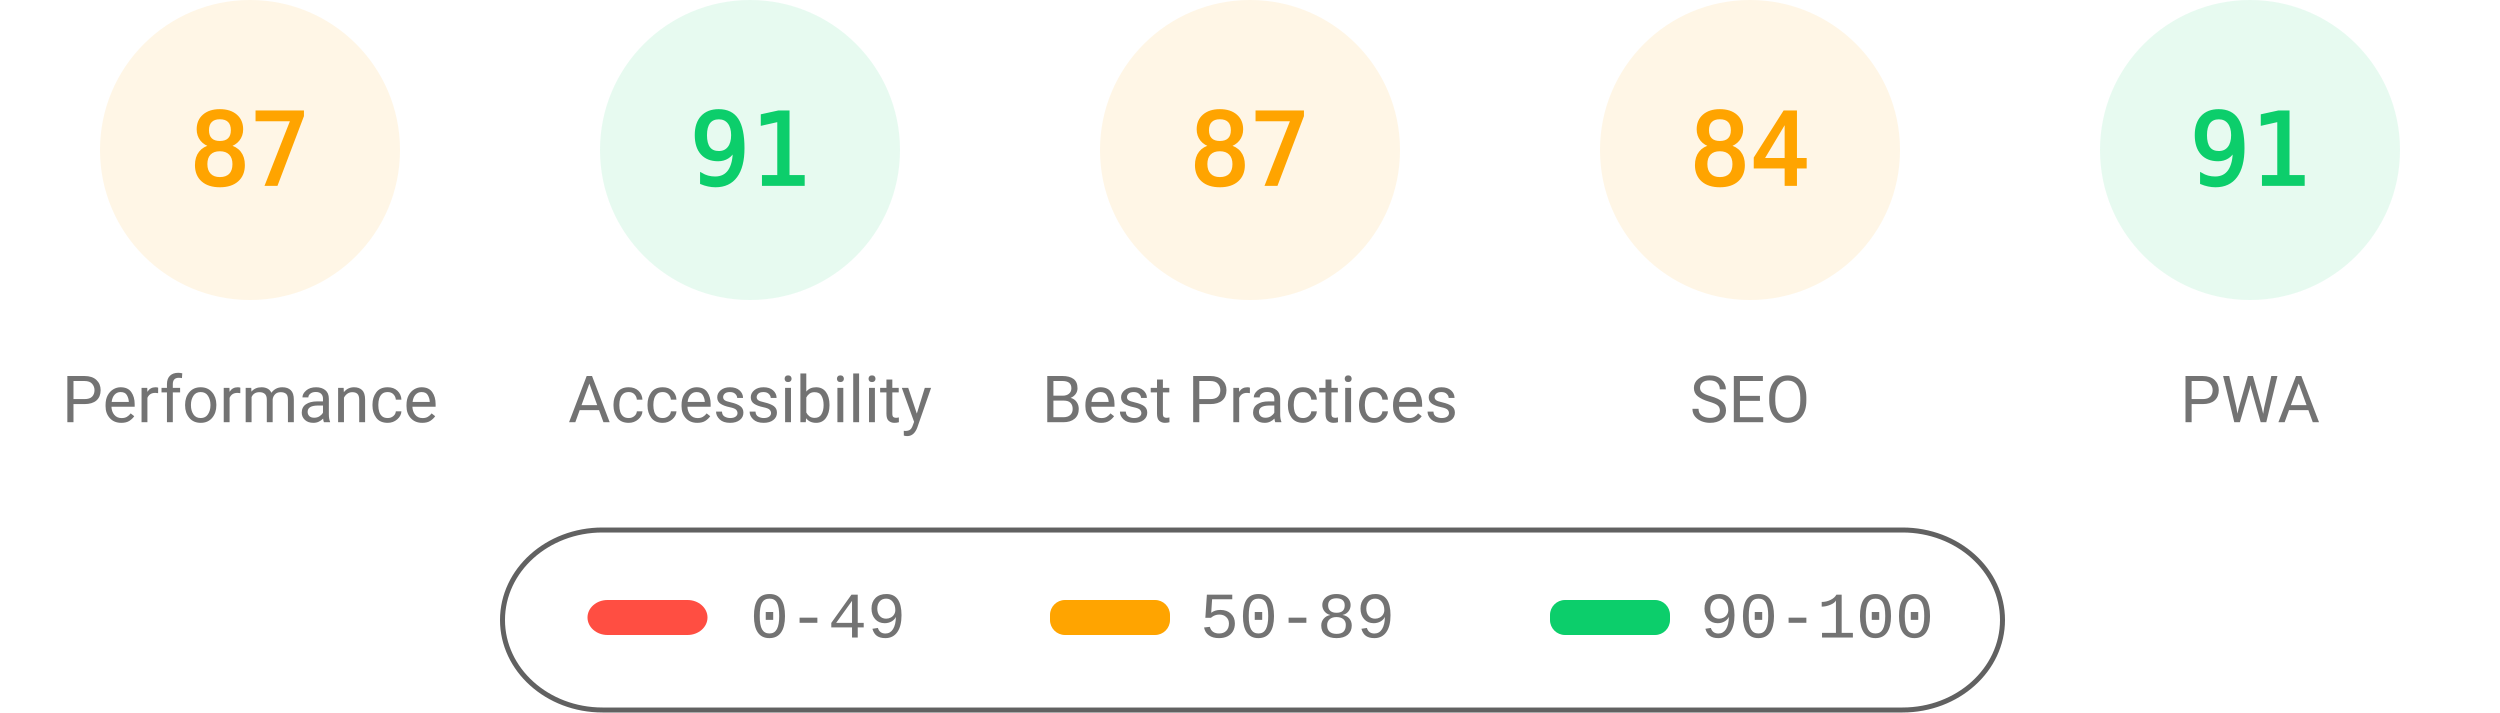
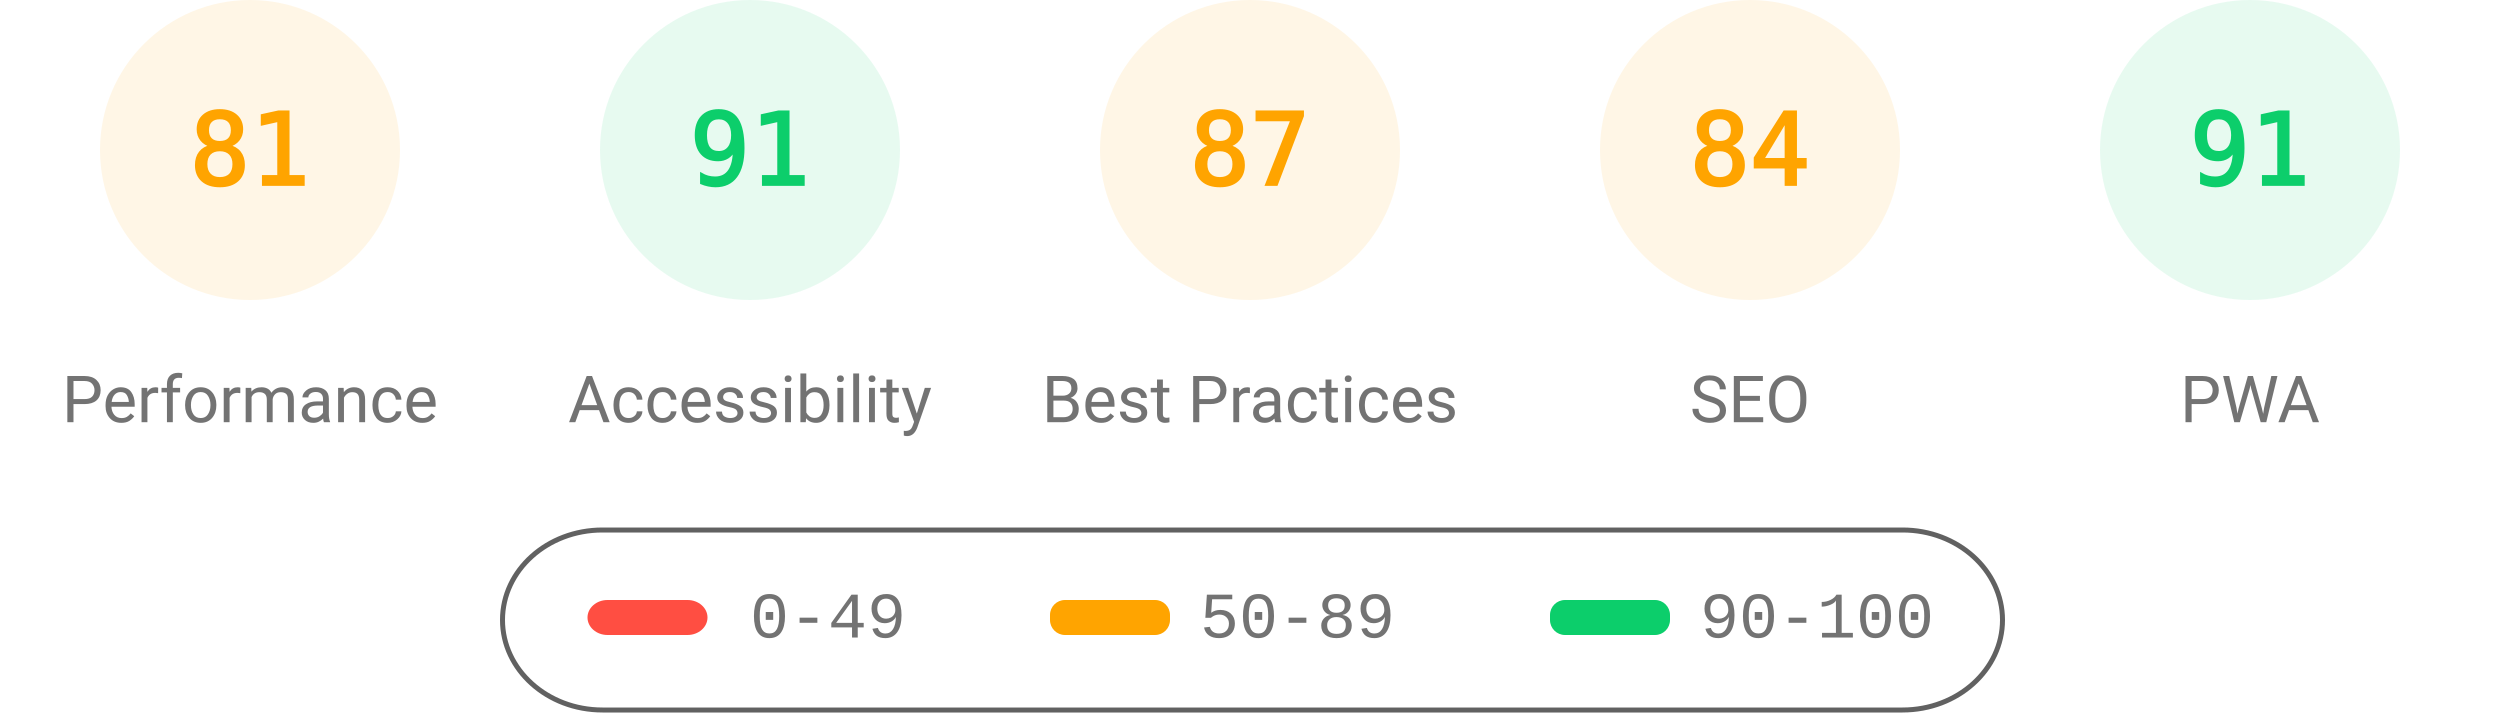
<svg xmlns="http://www.w3.org/2000/svg" class="theme" fill="none" width="1000" height="285">
  <style>
			.gauge-base {
				opacity: 0.1
			}
			.gauge-arc {
				fill: none;
				animation-delay: 250ms;
				stroke-linecap: round;
				transform: rotate(-90deg);
				transform-origin: 100px 60px;
				animation: load-gauge 1s ease forwards
			}
			.guage-text {
				font-size: 40px;
				font-family: monospace;
				text-align: center
			}
			.guage-red {
				color: #ff4e42;
				fill: #ff4e42;
				stroke: #ff4e42
			}
			.guage-orange {
				color: #ffa400;
				fill: #ffa400;
				stroke: #ffa400
			}
			.guage-green {
				color: #0cce6b;
				fill: #0cce6b;
				stroke: #0cce6b
			}
			.theme .guage-undefined {
				color: #5c5c5c;
				fill: #5c5c5c;
				stroke: #5c5c5c
			}
			.guage-title {
				stroke: none;
				font-size: 26px;
				line-height: 26px;
				font-family: Roboto, Halvetica, Arial, sans-serif
			}
			.metric.guage-title {
				font-family: 'Courier New', Courier, monospace
			}
			.theme .guage-title {
				color: #737373;
				fill: #737373
			}
			@keyframes load-gauge {
				from {
					stroke-dasharray: 0 352.858
				}
			}
			.theme
				stroke: #616161
			}
		</style>
  <svg class="guage-div guage-perf guage-orange" viewBox="0 0 200 200" width="200" height="200" x="0" y="0">
    <circle class="gauge-base" r="56" cx="100" cy="60" stroke-width="8" />
-     <circle class="gauge-arc guage-arc-1" r="56" cx="100" cy="60" stroke-width="8" style="stroke-dasharray: 306.116, 351.858;" />
-     <text class="guage-text" x="100px" y="60px" alignment-baseline="central" dominant-baseline="central" text-anchor="middle">87</text>
+     <circle class="gauge-arc guage-arc-1" r="56" cx="100" cy="60" stroke-width="8" style="stroke-dasharray: 285.005, 351.858;" />
+     <text class="guage-text" x="100px" y="60px" alignment-baseline="central" dominant-baseline="central" text-anchor="middle">81</text>
    <text class="guage-title" x="100px" y="160px" alignment-baseline="central" dominant-baseline="central" text-anchor="middle">Performance</text>
  </svg>
  <svg class="guage-div guage-acc guage-green" viewBox="0 0 200 200" width="200" height="200" x="200" y="0">
    <circle class="gauge-base" r="56" cx="100" cy="60" stroke-width="8" />
    <circle class="gauge-arc guage-arc-2" r="56" cx="100" cy="60" stroke-width="8" style="stroke-dasharray: 320.191, 351.858;" />
    <text class="guage-text" x="100px" y="60px" alignment-baseline="central" dominant-baseline="central" text-anchor="middle">91</text>
    <text class="guage-title" x="100px" y="160px" alignment-baseline="central" dominant-baseline="central" text-anchor="middle">Accessibility</text>
  </svg>
  <svg class="guage-div guage-best guage-orange" viewBox="0 0 200 200" width="200" height="200" x="400" y="0">
    <circle class="gauge-base" r="56" cx="100" cy="60" stroke-width="8" />
    <circle class="gauge-arc guage-arc-3" r="56" cx="100" cy="60" stroke-width="8" style="stroke-dasharray: 306.116, 351.858;" />
    <text class="guage-text" x="100px" y="60px" alignment-baseline="central" dominant-baseline="central" text-anchor="middle">87</text>
    <text class="guage-title" x="100px" y="160px" alignment-baseline="central" dominant-baseline="central" text-anchor="middle">Best Practices</text>
  </svg>
  <svg class="guage-div guage-seo guage-orange" viewBox="0 0 200 200" width="200" height="200" x="600" y="0">
    <circle class="gauge-base" r="56" cx="100" cy="60" stroke-width="8" />
    <circle class="gauge-arc guage-arc-4" r="56" cx="100" cy="60" stroke-width="8" style="stroke-dasharray: 295.561, 351.858;" />
    <text class="guage-text" x="100px" y="60px" alignment-baseline="central" dominant-baseline="central" text-anchor="middle">84</text>
    <text class="guage-title" x="100px" y="160px" alignment-baseline="central" dominant-baseline="central" text-anchor="middle">SEO</text>
  </svg>
  <svg class="guage-div guage-pwa guage-green" viewBox="0 0 200 200" width="200" height="200" x="800" y="0">
    <circle class="gauge-base" r="56" cx="100" cy="60" stroke-width="8" />
    <circle class="gauge-arc guage-arc-4" r="56" cx="100" cy="60" stroke-width="8" style="stroke-dasharray: 320.191, 351.858;" />
    <text class="guage-text" x="100px" y="60px" alignment-baseline="central" dominant-baseline="central" text-anchor="middle">91</text>
    <text class="guage-title" x="100px" y="160px" alignment-baseline="central" dominant-baseline="central" text-anchor="middle">PWA</text>
  </svg>
  <svg width="604" height="76" x="200" y="210">
    <g>
      <rect fill="none" id="canvas_background" height="80" width="604" y="-1" x="-1" />
      <g display="none" overflow="visible" y="0" x="0" height="100%" width="100%" id="canvasGrid">
        <rect fill="url(#gridpattern)" stroke-width="0" y="0" x="0" height="100%" width="100%" />
      </g>
    </g>
    <g>
      <rect fill-opacity="0" stroke="#616161" stroke-width="2" rx="40" id="svg_2" height="72" width="600" y="2" x="1" fill="#000000" />
      <rect stroke="#000" rx="8" id="svg_3" height="14" width="48" y="30" x="35" stroke-opacity="null" stroke-width="0" fill="#ff4e42" />
      <rect stroke="#000" rx="6" id="svg_4" height="14" width="48" y="30" x="220" stroke-opacity="null" stroke-width="0" fill="#ffa400" />
      <rect stroke="#000" rx="6" id="svg_5" height="14" width="48" y="30" x="420" stroke-opacity="null" stroke-width="0" fill="#0cce6b" />
      <text xml:space="preserve" text-anchor="start" font-family="'Courier New', Courier, monospace" font-size="26" id="svg_6" y="45" x="100" stroke-opacity="null" stroke-width="0" stroke="#000" fill="#737373">0-49</text>
      <text xml:space="preserve" text-anchor="start" font-family="'Courier New', Courier, monospace" font-size="26" id="svg_7" y="45" x="280" stroke-opacity="null" stroke-width="0" stroke="#000" fill="#737373">50-89</text>
      <text xml:space="preserve" text-anchor="start" font-family="'Courier New', Courier, monospace" font-size="26" id="svg_8" y="45" x="480" stroke-opacity="null" stroke-width="0" stroke="#000" fill="#737373">90-100</text>
    </g>
  </svg>
</svg>
